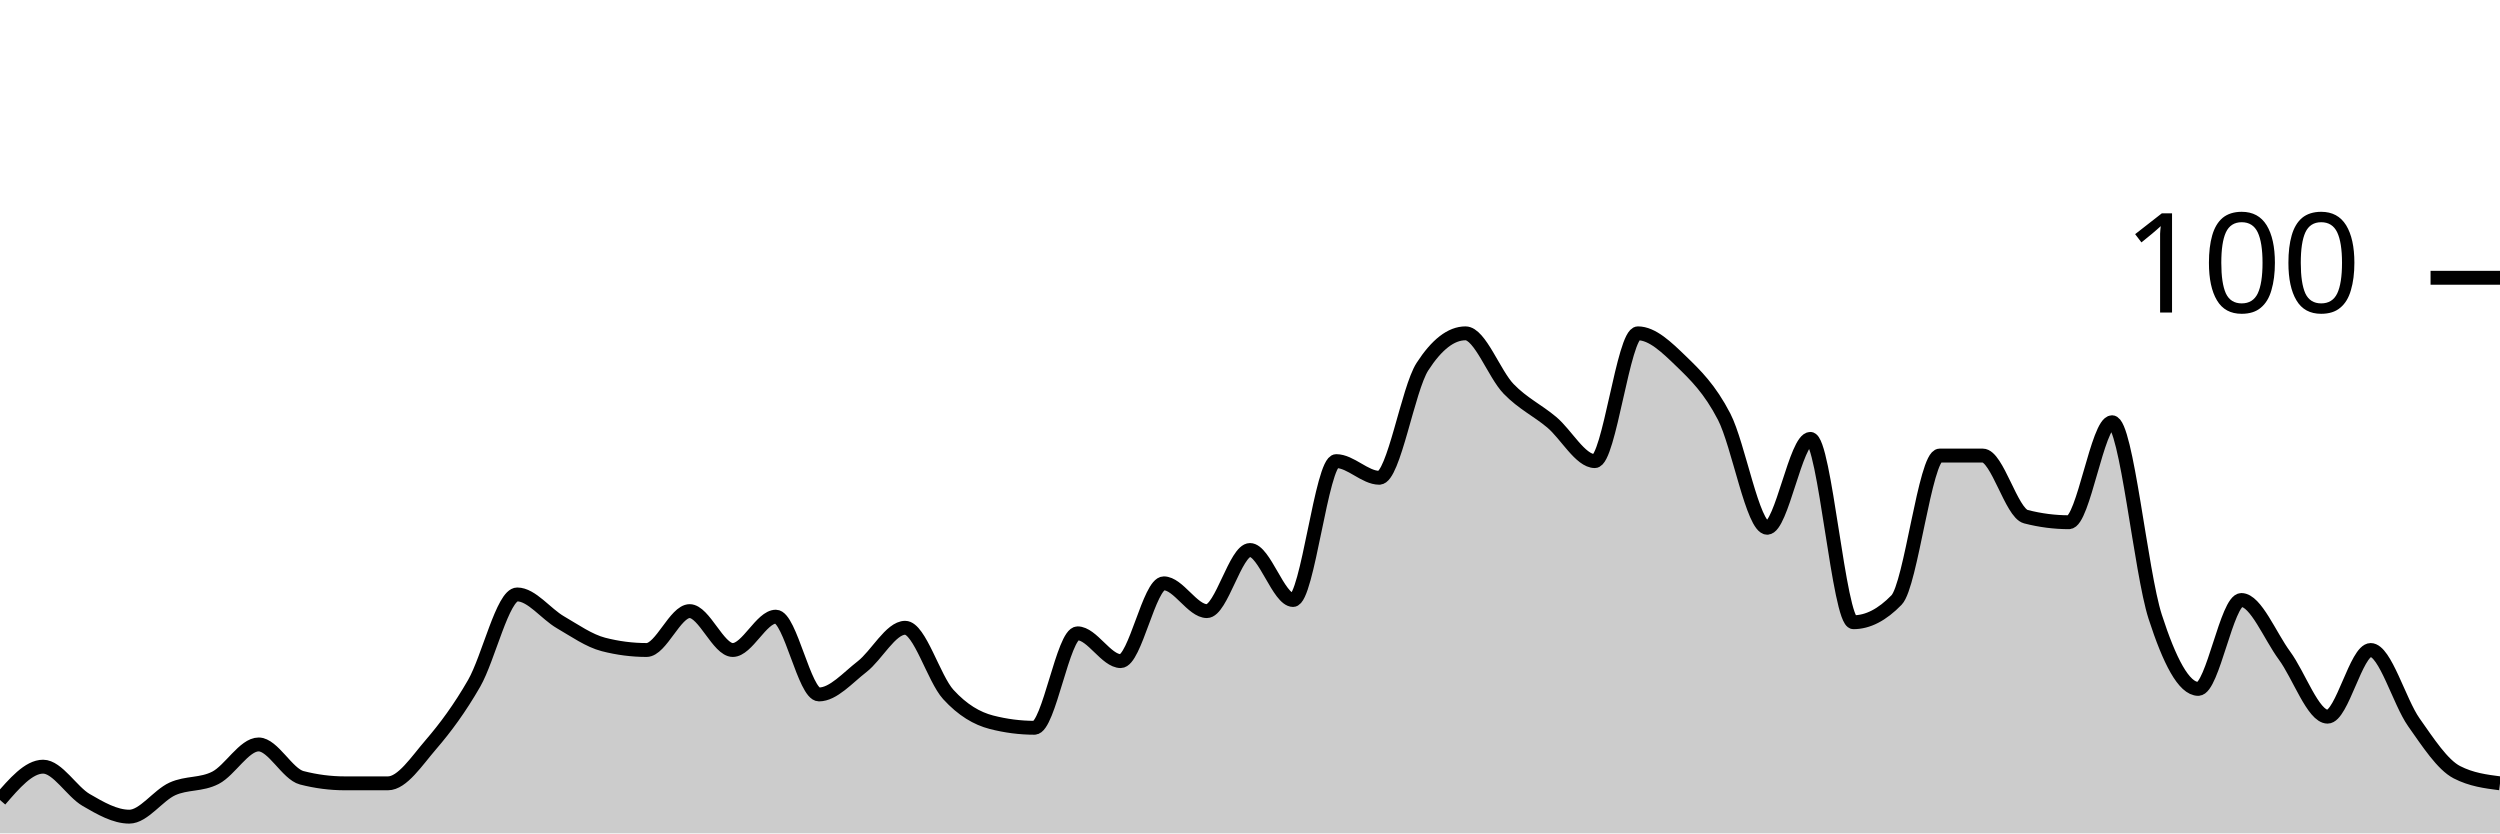
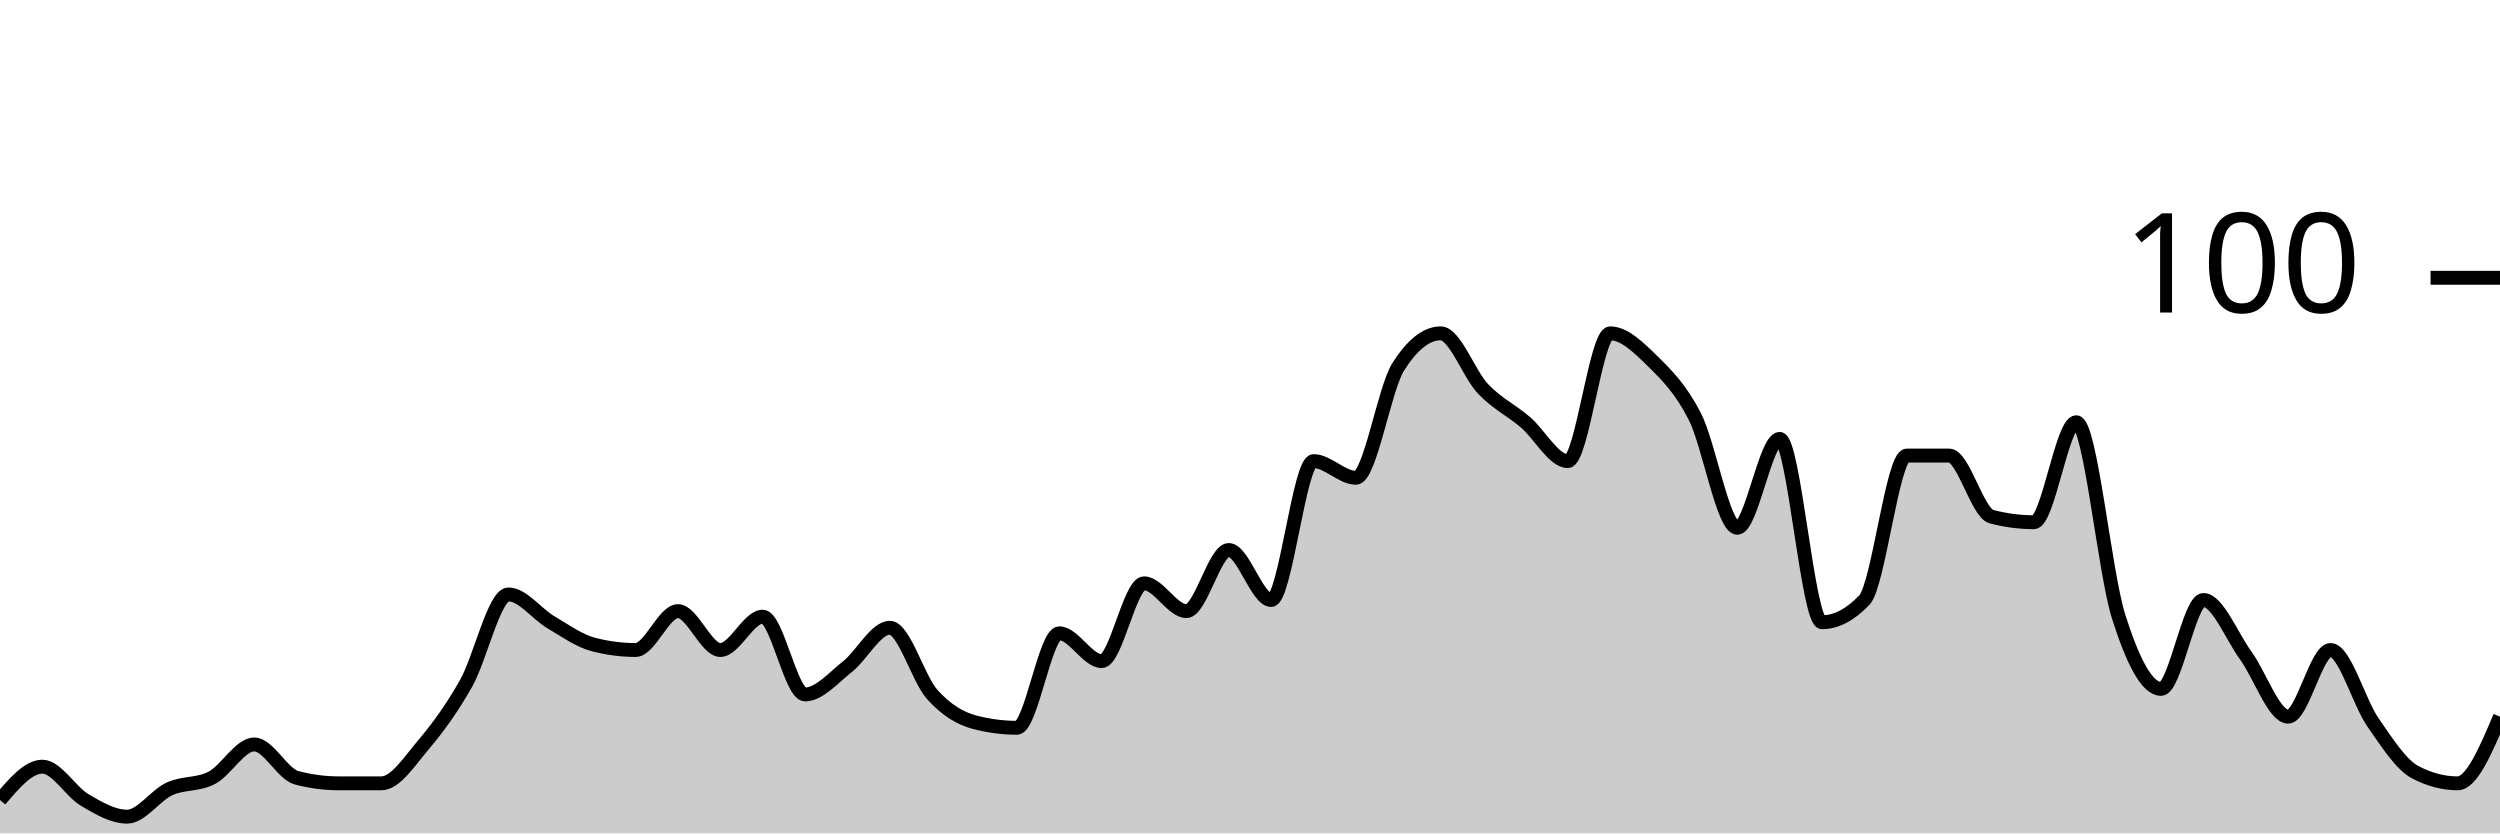
<svg xmlns="http://www.w3.org/2000/svg" viewBox="0 0 180 60">
  <g transform="translate(0,20)">
-     <path class="area" fill="rgba(0, 0, 0, 0.2)" d="M0,37.6C1.034,36.4,2.069,35.2,3.103,35.2C4.138,35.2,5.172,37,6.207,37.6C7.241,38.2,8.276,38.8,9.31,38.8C10.345,38.8,11.379,37.267,12.414,36.8C13.448,36.333,14.483,36.533,15.517,36C16.552,35.467,17.586,33.6,18.621,33.6C19.655,33.6,20.69,35.733,21.724,36C22.759,36.267,23.793,36.4,24.828,36.4C25.862,36.4,26.897,36.4,27.931,36.4C28.966,36.4,30,34.8,31.034,33.6C32.069,32.4,33.103,31,34.138,29.2C35.172,27.4,36.207,22.8,37.241,22.8C38.276,22.8,39.31,24.2,40.345,24.8C41.379,25.4,42.414,26.133,43.448,26.4C44.483,26.667,45.517,26.8,46.552,26.8C47.586,26.8,48.621,24,49.655,24C50.69,24,51.724,26.8,52.759,26.8C53.793,26.8,54.828,24.4,55.862,24.4C56.897,24.4,57.931,30,58.966,30C60,30,61.034,28.8,62.069,28C63.103,27.2,64.138,25.2,65.172,25.2C66.207,25.2,67.241,28.867,68.276,30C69.31,31.133,70.345,31.733,71.379,32C72.414,32.267,73.448,32.4,74.483,32.4C75.517,32.4,76.552,25.6,77.586,25.6C78.621,25.6,79.655,27.6,80.69,27.6C81.724,27.6,82.759,22,83.793,22C84.828,22,85.862,24,86.897,24C87.931,24,88.966,19.6,90,19.6C91.034,19.6,92.069,23.2,93.103,23.2C94.138,23.2,95.172,13.2,96.207,13.2C97.241,13.2,98.276,14.4,99.31,14.4C100.345,14.4,101.379,8,102.414,6.4C103.448,4.8,104.483,4,105.517,4C106.552,4,107.586,6.933,108.621,8C109.655,9.067,110.69,9.533,111.724,10.4C112.759,11.267,113.793,13.2,114.828,13.2C115.862,13.2,116.897,4,117.931,4C118.966,4,120,5,121.034,6C122.069,7,123.103,8,124.138,10C125.172,12,126.207,18,127.241,18C128.276,18,129.31,11.6,130.345,11.6C131.379,11.6,132.414,24.8,133.448,24.8C134.483,24.8,135.517,24.267,136.552,23.2C137.586,22.133,138.621,12.8,139.655,12.8C140.69,12.8,141.724,12.8,142.759,12.8C143.793,12.8,144.828,16.933,145.862,17.2C146.897,17.467,147.931,17.6,148.966,17.6C150,17.6,151.034,10.4,152.069,10.4C153.103,10.4,154.138,21.2,155.172,24.4C156.207,27.6,157.241,29.6,158.276,29.6C159.31,29.6,160.345,23.2,161.379,23.2C162.414,23.2,163.448,25.8,164.483,27.2C165.517,28.6,166.552,31.6,167.586,31.6C168.621,31.6,169.655,26.8,170.69,26.8C171.724,26.8,172.759,30.533,173.793,32C174.828,33.467,175.862,35.067,176.897,35.6C177.931,36.133,178.966,36.267,180,36.4L180,40C178.966,40,177.931,40,176.897,40C175.862,40,174.828,40,173.793,40C172.759,40,171.724,40,170.69,40C169.655,40,168.621,40,167.586,40C166.552,40,165.517,40,164.483,40C163.448,40,162.414,40,161.379,40C160.345,40,159.31,40,158.276,40C157.241,40,156.207,40,155.172,40C154.138,40,153.103,40,152.069,40C151.034,40,150,40,148.966,40C147.931,40,146.897,40,145.862,40C144.828,40,143.793,40,142.759,40C141.724,40,140.69,40,139.655,40C138.621,40,137.586,40,136.552,40C135.517,40,134.483,40,133.448,40C132.414,40,131.379,40,130.345,40C129.31,40,128.276,40,127.241,40C126.207,40,125.172,40,124.138,40C123.103,40,122.069,40,121.034,40C120,40,118.966,40,117.931,40C116.897,40,115.862,40,114.828,40C113.793,40,112.759,40,111.724,40C110.69,40,109.655,40,108.621,40C107.586,40,106.552,40,105.517,40C104.483,40,103.448,40,102.414,40C101.379,40,100.345,40,99.31,40C98.276,40,97.241,40,96.207,40C95.172,40,94.138,40,93.103,40C92.069,40,91.034,40,90,40C88.966,40,87.931,40,86.897,40C85.862,40,84.828,40,83.793,40C82.759,40,81.724,40,80.69,40C79.655,40,78.621,40,77.586,40C76.552,40,75.517,40,74.483,40C73.448,40,72.414,40,71.379,40C70.345,40,69.31,40,68.276,40C67.241,40,66.207,40,65.172,40C64.138,40,63.103,40,62.069,40C61.034,40,60,40,58.966,40C57.931,40,56.897,40,55.862,40C54.828,40,53.793,40,52.759,40C51.724,40,50.69,40,49.655,40C48.621,40,47.586,40,46.552,40C45.517,40,44.483,40,43.448,40C42.414,40,41.379,40,40.345,40C39.31,40,38.276,40,37.241,40C36.207,40,35.172,40,34.138,40C33.103,40,32.069,40,31.034,40C30,40,28.966,40,27.931,40C26.897,40,25.862,40,24.828,40C23.793,40,22.759,40,21.724,40C20.69,40,19.655,40,18.621,40C17.586,40,16.552,40,15.517,40C14.483,40,13.448,40,12.414,40C11.379,40,10.345,40,9.31,40C8.276,40,7.241,40,6.207,40C5.172,40,4.138,40,3.103,40C2.069,40,1.034,40,0,40Z" />
-     <path class="line" stroke="black" fill="none" d="M0,37.6C1.034,36.4,2.069,35.2,3.103,35.2C4.138,35.2,5.172,37,6.207,37.6C7.241,38.2,8.276,38.8,9.31,38.8C10.345,38.8,11.379,37.267,12.414,36.8C13.448,36.333,14.483,36.533,15.517,36C16.552,35.467,17.586,33.6,18.621,33.6C19.655,33.6,20.69,35.733,21.724,36C22.759,36.267,23.793,36.4,24.828,36.4C25.862,36.4,26.897,36.4,27.931,36.4C28.966,36.4,30,34.8,31.034,33.6C32.069,32.4,33.103,31,34.138,29.2C35.172,27.4,36.207,22.8,37.241,22.8C38.276,22.8,39.31,24.2,40.345,24.8C41.379,25.4,42.414,26.133,43.448,26.4C44.483,26.667,45.517,26.8,46.552,26.8C47.586,26.8,48.621,24,49.655,24C50.69,24,51.724,26.8,52.759,26.8C53.793,26.8,54.828,24.4,55.862,24.4C56.897,24.4,57.931,30,58.966,30C60,30,61.034,28.8,62.069,28C63.103,27.2,64.138,25.2,65.172,25.2C66.207,25.2,67.241,28.867,68.276,30C69.31,31.133,70.345,31.733,71.379,32C72.414,32.267,73.448,32.4,74.483,32.4C75.517,32.4,76.552,25.6,77.586,25.6C78.621,25.6,79.655,27.6,80.69,27.6C81.724,27.6,82.759,22,83.793,22C84.828,22,85.862,24,86.897,24C87.931,24,88.966,19.6,90,19.6C91.034,19.6,92.069,23.2,93.103,23.2C94.138,23.2,95.172,13.2,96.207,13.2C97.241,13.2,98.276,14.4,99.31,14.4C100.345,14.4,101.379,8,102.414,6.4C103.448,4.8,104.483,4,105.517,4C106.552,4,107.586,6.933,108.621,8C109.655,9.067,110.69,9.533,111.724,10.4C112.759,11.267,113.793,13.2,114.828,13.2C115.862,13.2,116.897,4,117.931,4C118.966,4,120,5,121.034,6C122.069,7,123.103,8,124.138,10C125.172,12,126.207,18,127.241,18C128.276,18,129.31,11.6,130.345,11.6C131.379,11.6,132.414,24.8,133.448,24.8C134.483,24.8,135.517,24.267,136.552,23.2C137.586,22.133,138.621,12.8,139.655,12.8C140.69,12.8,141.724,12.8,142.759,12.8C143.793,12.8,144.828,16.933,145.862,17.2C146.897,17.467,147.931,17.6,148.966,17.6C150,17.6,151.034,10.4,152.069,10.4C153.103,10.4,154.138,21.2,155.172,24.4C156.207,27.6,157.241,29.6,158.276,29.6C159.31,29.6,160.345,23.2,161.379,23.2C162.414,23.2,163.448,25.8,164.483,27.2C165.517,28.6,166.552,31.6,167.586,31.6C168.621,31.6,169.655,26.8,170.69,26.8C171.724,26.8,172.759,30.533,173.793,32C174.828,33.467,175.862,35.067,176.897,35.6C177.931,36.133,178.966,36.267,180,36.4" />
+     <path class="area" fill="rgba(0, 0, 0, 0.2)" d="M0,37.6C1.017,36.4,2.034,35.2,3.051,35.2C4.068,35.2,5.085,37,6.102,37.6C7.119,38.2,8.136,38.8,9.153,38.8C10.169,38.8,11.186,37.267,12.203,36.8C13.22,36.333,14.237,36.533,15.254,36C16.271,35.467,17.288,33.6,18.305,33.6C19.322,33.6,20.339,35.733,21.356,36C22.373,36.267,23.39,36.4,24.407,36.4C25.424,36.4,26.441,36.4,27.458,36.4C28.475,36.4,29.492,34.8,30.508,33.6C31.525,32.4,32.542,31,33.559,29.2C34.576,27.4,35.593,22.8,36.61,22.8C37.627,22.8,38.644,24.2,39.661,24.8C40.678,25.4,41.695,26.133,42.712,26.4C43.729,26.667,44.746,26.8,45.763,26.8C46.78,26.8,47.797,24,48.814,24C49.831,24,50.847,26.8,51.864,26.8C52.881,26.8,53.898,24.4,54.915,24.4C55.932,24.4,56.949,30,57.966,30C58.983,30,60,28.8,61.017,28C62.034,27.2,63.051,25.2,64.068,25.2C65.085,25.2,66.102,28.867,67.119,30C68.136,31.133,69.153,31.733,70.169,32C71.186,32.267,72.203,32.4,73.22,32.4C74.237,32.4,75.254,25.6,76.271,25.6C77.288,25.6,78.305,27.6,79.322,27.6C80.339,27.6,81.356,22,82.373,22C83.39,22,84.407,24,85.424,24C86.441,24,87.458,19.6,88.475,19.6C89.492,19.6,90.508,23.2,91.525,23.2C92.542,23.2,93.559,13.2,94.576,13.2C95.593,13.2,96.61,14.4,97.627,14.4C98.644,14.4,99.661,8,100.678,6.4C101.695,4.8,102.712,4,103.729,4C104.746,4,105.763,6.933,106.78,8C107.797,9.067,108.814,9.533,109.831,10.4C110.847,11.267,111.864,13.2,112.881,13.2C113.898,13.2,114.915,4,115.932,4C116.949,4,117.966,5,118.983,6C120,7,121.017,8,122.034,10C123.051,12,124.068,18,125.085,18C126.102,18,127.119,11.6,128.136,11.6C129.153,11.6,130.169,24.8,131.186,24.8C132.203,24.8,133.22,24.267,134.237,23.2C135.254,22.133,136.271,12.8,137.288,12.8C138.305,12.8,139.322,12.8,140.339,12.8C141.356,12.8,142.373,16.933,143.39,17.2C144.407,17.467,145.424,17.6,146.441,17.6C147.458,17.6,148.475,10.4,149.492,10.4C150.508,10.4,151.525,21.2,152.542,24.4C153.559,27.6,154.576,29.6,155.593,29.6C156.61,29.6,157.627,23.2,158.644,23.2C159.661,23.2,160.678,25.8,161.695,27.2C162.712,28.6,163.729,31.6,164.746,31.6C165.763,31.6,166.78,26.8,167.797,26.8C168.814,26.8,169.831,30.533,170.847,32C171.864,33.467,172.881,35.067,173.898,35.6C174.915,36.133,175.932,36.4,176.949,36.4C177.966,36.4,178.983,34,180,31.6L180,40C178.983,40,177.966,40,176.949,40C175.932,40,174.915,40,173.898,40C172.881,40,171.864,40,170.847,40C169.831,40,168.814,40,167.797,40C166.78,40,165.763,40,164.746,40C163.729,40,162.712,40,161.695,40C160.678,40,159.661,40,158.644,40C157.627,40,156.61,40,155.593,40C154.576,40,153.559,40,152.542,40C151.525,40,150.508,40,149.492,40C148.475,40,147.458,40,146.441,40C145.424,40,144.407,40,143.39,40C142.373,40,141.356,40,140.339,40C139.322,40,138.305,40,137.288,40C136.271,40,135.254,40,134.237,40C133.22,40,132.203,40,131.186,40C130.169,40,129.153,40,128.136,40C127.119,40,126.102,40,125.085,40C124.068,40,123.051,40,122.034,40C121.017,40,120,40,118.983,40C117.966,40,116.949,40,115.932,40C114.915,40,113.898,40,112.881,40C111.864,40,110.847,40,109.831,40C108.814,40,107.797,40,106.78,40C105.763,40,104.746,40,103.729,40C102.712,40,101.695,40,100.678,40C99.661,40,98.644,40,97.627,40C96.61,40,95.593,40,94.576,40C93.559,40,92.542,40,91.525,40C90.508,40,89.492,40,88.475,40C87.458,40,86.441,40,85.424,40C84.407,40,83.39,40,82.373,40C81.356,40,80.339,40,79.322,40C78.305,40,77.288,40,76.271,40C75.254,40,74.237,40,73.22,40C72.203,40,71.186,40,70.169,40C69.153,40,68.136,40,67.119,40C66.102,40,65.085,40,64.068,40C63.051,40,62.034,40,61.017,40C60,40,58.983,40,57.966,40C56.949,40,55.932,40,54.915,40C53.898,40,52.881,40,51.864,40C50.847,40,49.831,40,48.814,40C47.797,40,46.78,40,45.763,40C44.746,40,43.729,40,42.712,40C41.695,40,40.678,40,39.661,40C38.644,40,37.627,40,36.61,40C35.593,40,34.576,40,33.559,40C32.542,40,31.525,40,30.508,40C29.492,40,28.475,40,27.458,40C26.441,40,25.424,40,24.407,40C23.39,40,22.373,40,21.356,40C20.339,40,19.322,40,18.305,40C17.288,40,16.271,40,15.254,40C14.237,40,13.22,40,12.203,40C11.186,40,10.169,40,9.153,40C8.136,40,7.119,40,6.102,40C5.085,40,4.068,40,3.051,40C2.034,40,1.017,40,0,40Z" />
+     <path class="line" stroke="black" fill="none" d="M0,37.6C1.017,36.4,2.034,35.2,3.051,35.2C4.068,35.2,5.085,37,6.102,37.6C7.119,38.2,8.136,38.8,9.153,38.8C10.169,38.8,11.186,37.267,12.203,36.8C13.22,36.333,14.237,36.533,15.254,36C16.271,35.467,17.288,33.6,18.305,33.6C19.322,33.6,20.339,35.733,21.356,36C22.373,36.267,23.39,36.4,24.407,36.4C25.424,36.4,26.441,36.4,27.458,36.4C28.475,36.4,29.492,34.8,30.508,33.6C31.525,32.4,32.542,31,33.559,29.2C34.576,27.4,35.593,22.8,36.61,22.8C37.627,22.8,38.644,24.2,39.661,24.8C40.678,25.4,41.695,26.133,42.712,26.4C43.729,26.667,44.746,26.8,45.763,26.8C46.78,26.8,47.797,24,48.814,24C49.831,24,50.847,26.8,51.864,26.8C52.881,26.8,53.898,24.4,54.915,24.4C55.932,24.4,56.949,30,57.966,30C58.983,30,60,28.8,61.017,28C62.034,27.2,63.051,25.2,64.068,25.2C65.085,25.2,66.102,28.867,67.119,30C68.136,31.133,69.153,31.733,70.169,32C71.186,32.267,72.203,32.4,73.22,32.4C74.237,32.4,75.254,25.6,76.271,25.6C77.288,25.6,78.305,27.6,79.322,27.6C80.339,27.6,81.356,22,82.373,22C83.39,22,84.407,24,85.424,24C86.441,24,87.458,19.6,88.475,19.6C89.492,19.6,90.508,23.2,91.525,23.2C92.542,23.2,93.559,13.2,94.576,13.2C95.593,13.2,96.61,14.4,97.627,14.4C98.644,14.4,99.661,8,100.678,6.4C101.695,4.8,102.712,4,103.729,4C104.746,4,105.763,6.933,106.78,8C107.797,9.067,108.814,9.533,109.831,10.4C110.847,11.267,111.864,13.2,112.881,13.2C113.898,13.2,114.915,4,115.932,4C116.949,4,117.966,5,118.983,6C120,7,121.017,8,122.034,10C123.051,12,124.068,18,125.085,18C126.102,18,127.119,11.6,128.136,11.6C129.153,11.6,130.169,24.8,131.186,24.8C132.203,24.8,133.22,24.267,134.237,23.2C135.254,22.133,136.271,12.8,137.288,12.8C138.305,12.8,139.322,12.8,140.339,12.8C141.356,12.8,142.373,16.933,143.39,17.2C144.407,17.467,145.424,17.6,146.441,17.6C147.458,17.6,148.475,10.4,149.492,10.4C150.508,10.4,151.525,21.2,152.542,24.4C153.559,27.6,154.576,29.6,155.593,29.6C156.61,29.6,157.627,23.2,158.644,23.2C159.661,23.2,160.678,25.8,161.695,27.2C162.712,28.6,163.729,31.6,164.746,31.6C165.763,31.6,166.78,26.8,167.797,26.8C168.814,26.8,169.831,30.533,170.847,32C171.864,33.467,172.881,35.067,173.898,35.6C174.915,36.133,175.932,36.4,176.949,36.4C177.966,36.4,178.983,34,180,31.6" />
    <path class="axis-ceiling" stroke-width="1" stroke="black" fill="none" d="M175,0L180,0" />
    <text class="axis-ceiling-label" font-family="sans-serif" text-anchor="end" font-size="10px" x="170" y="2.5">100</text>
  </g>
</svg>
